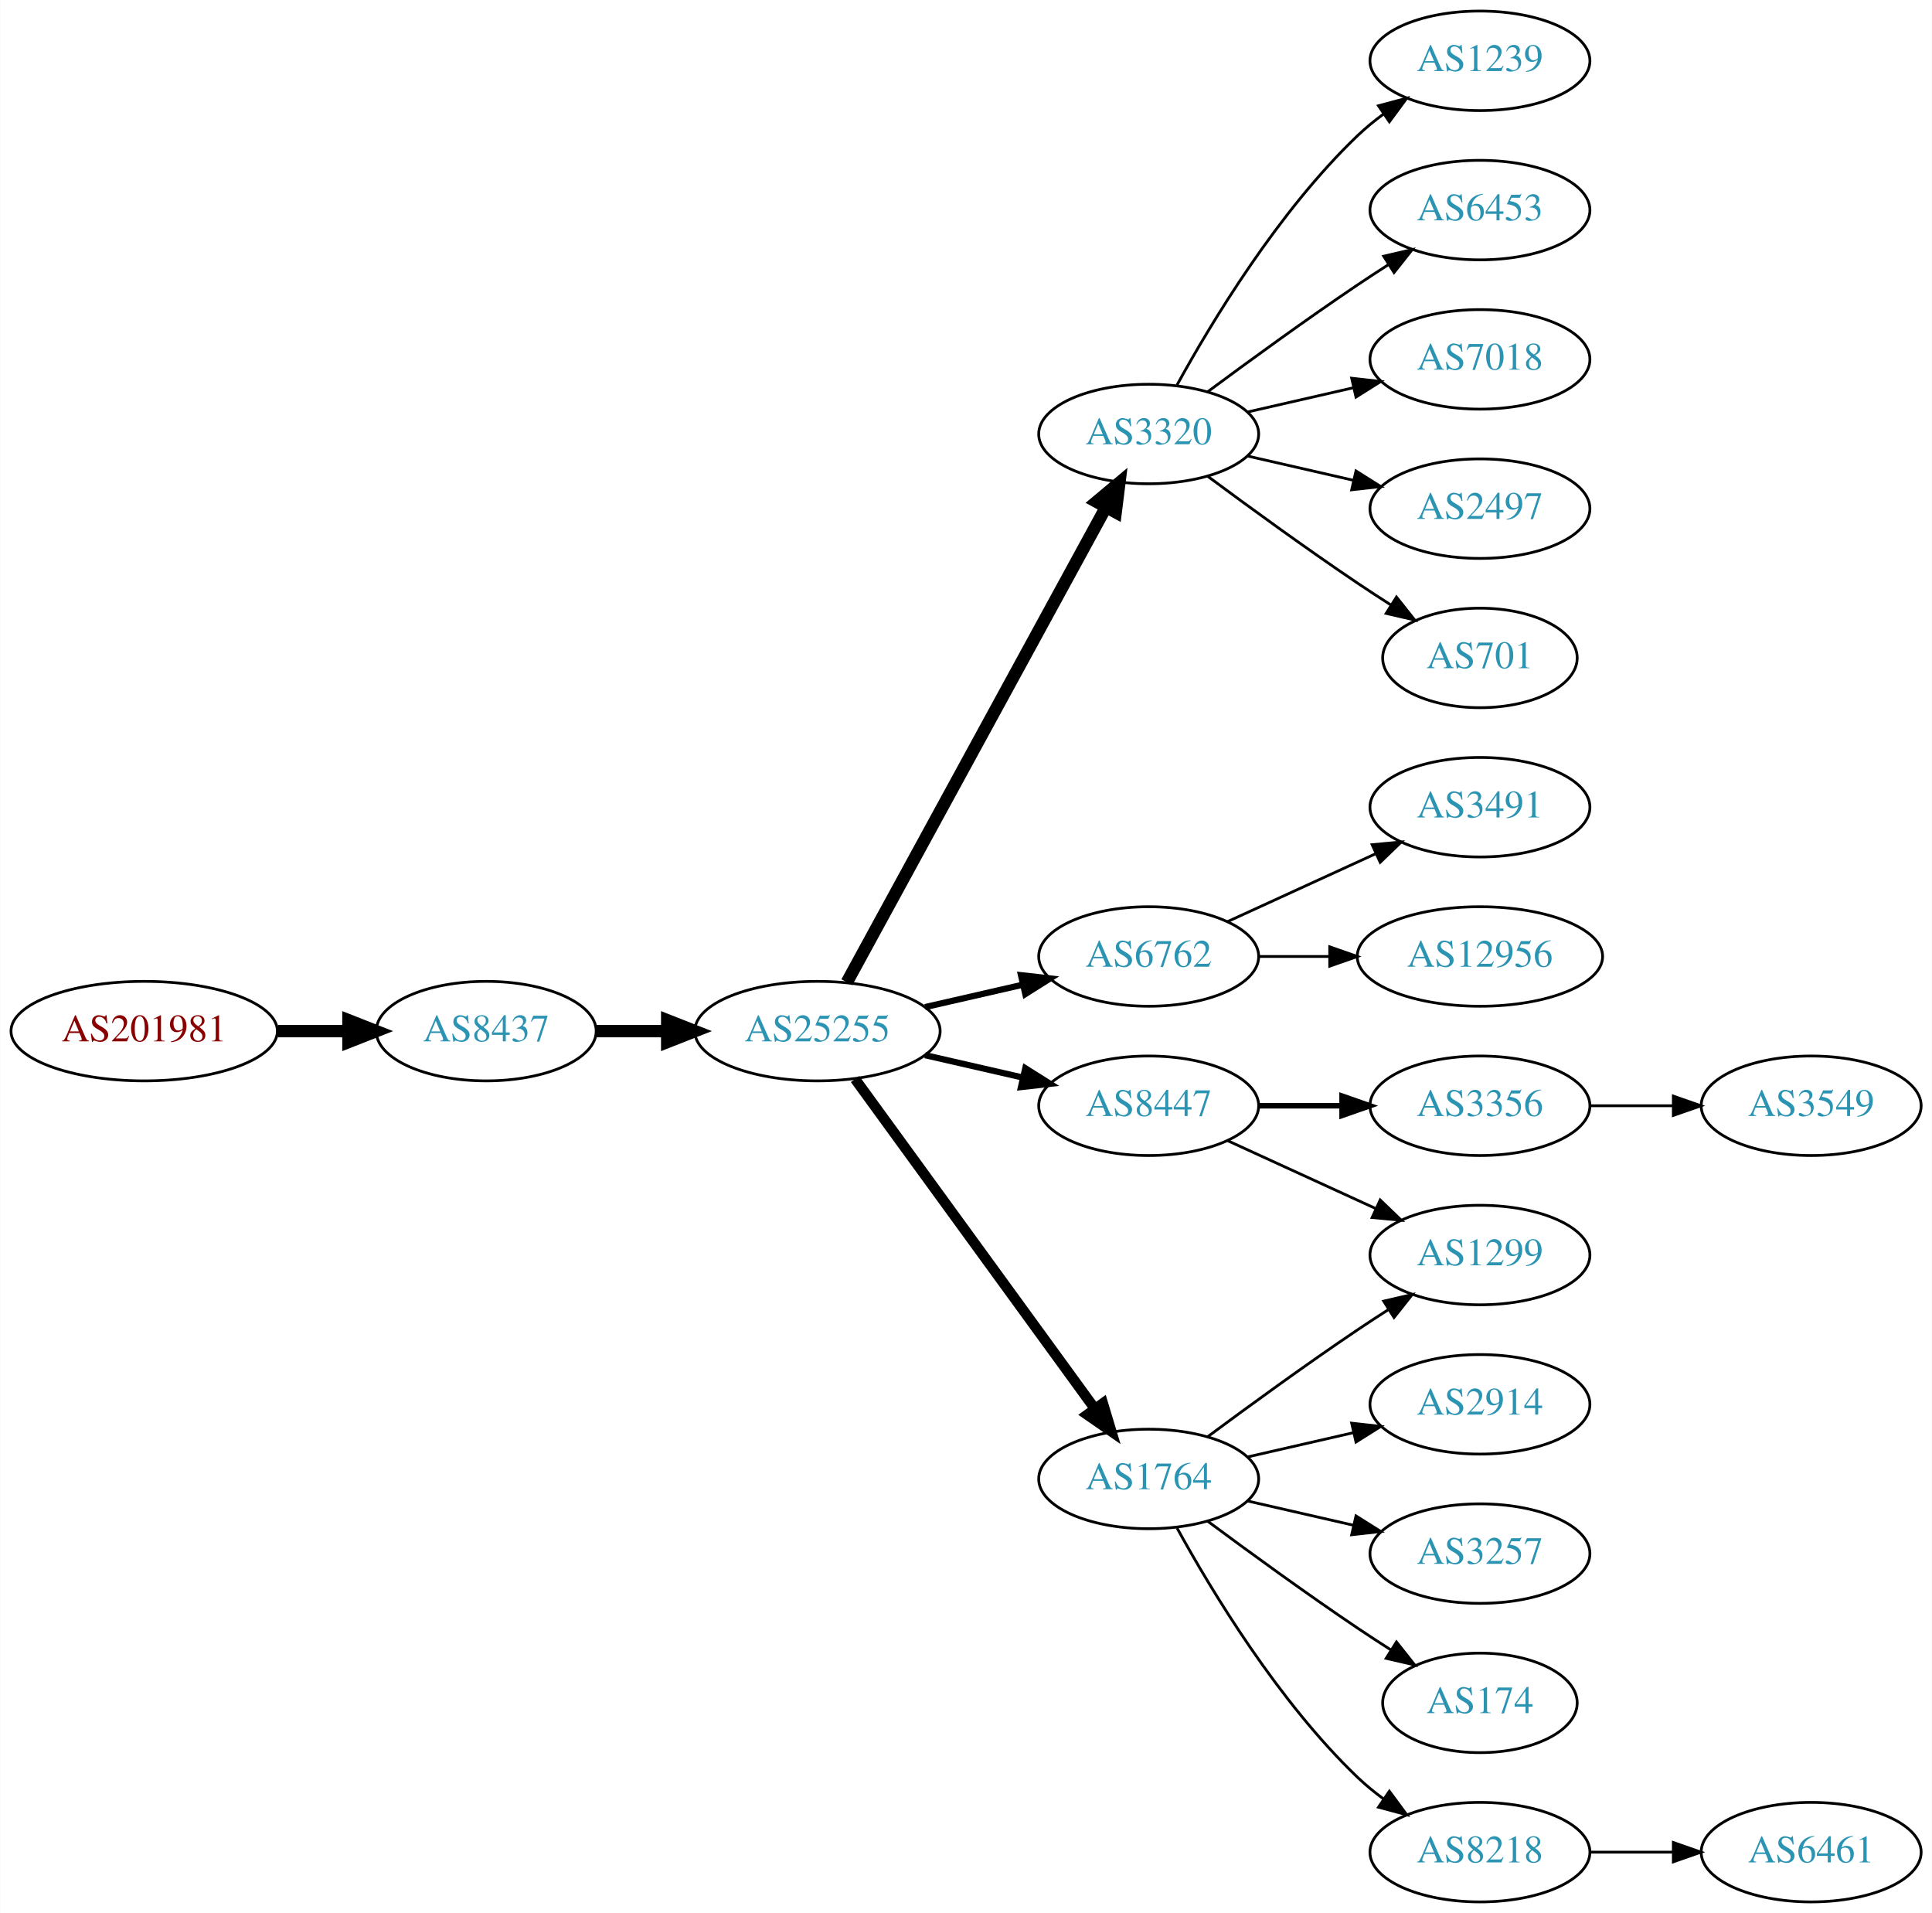
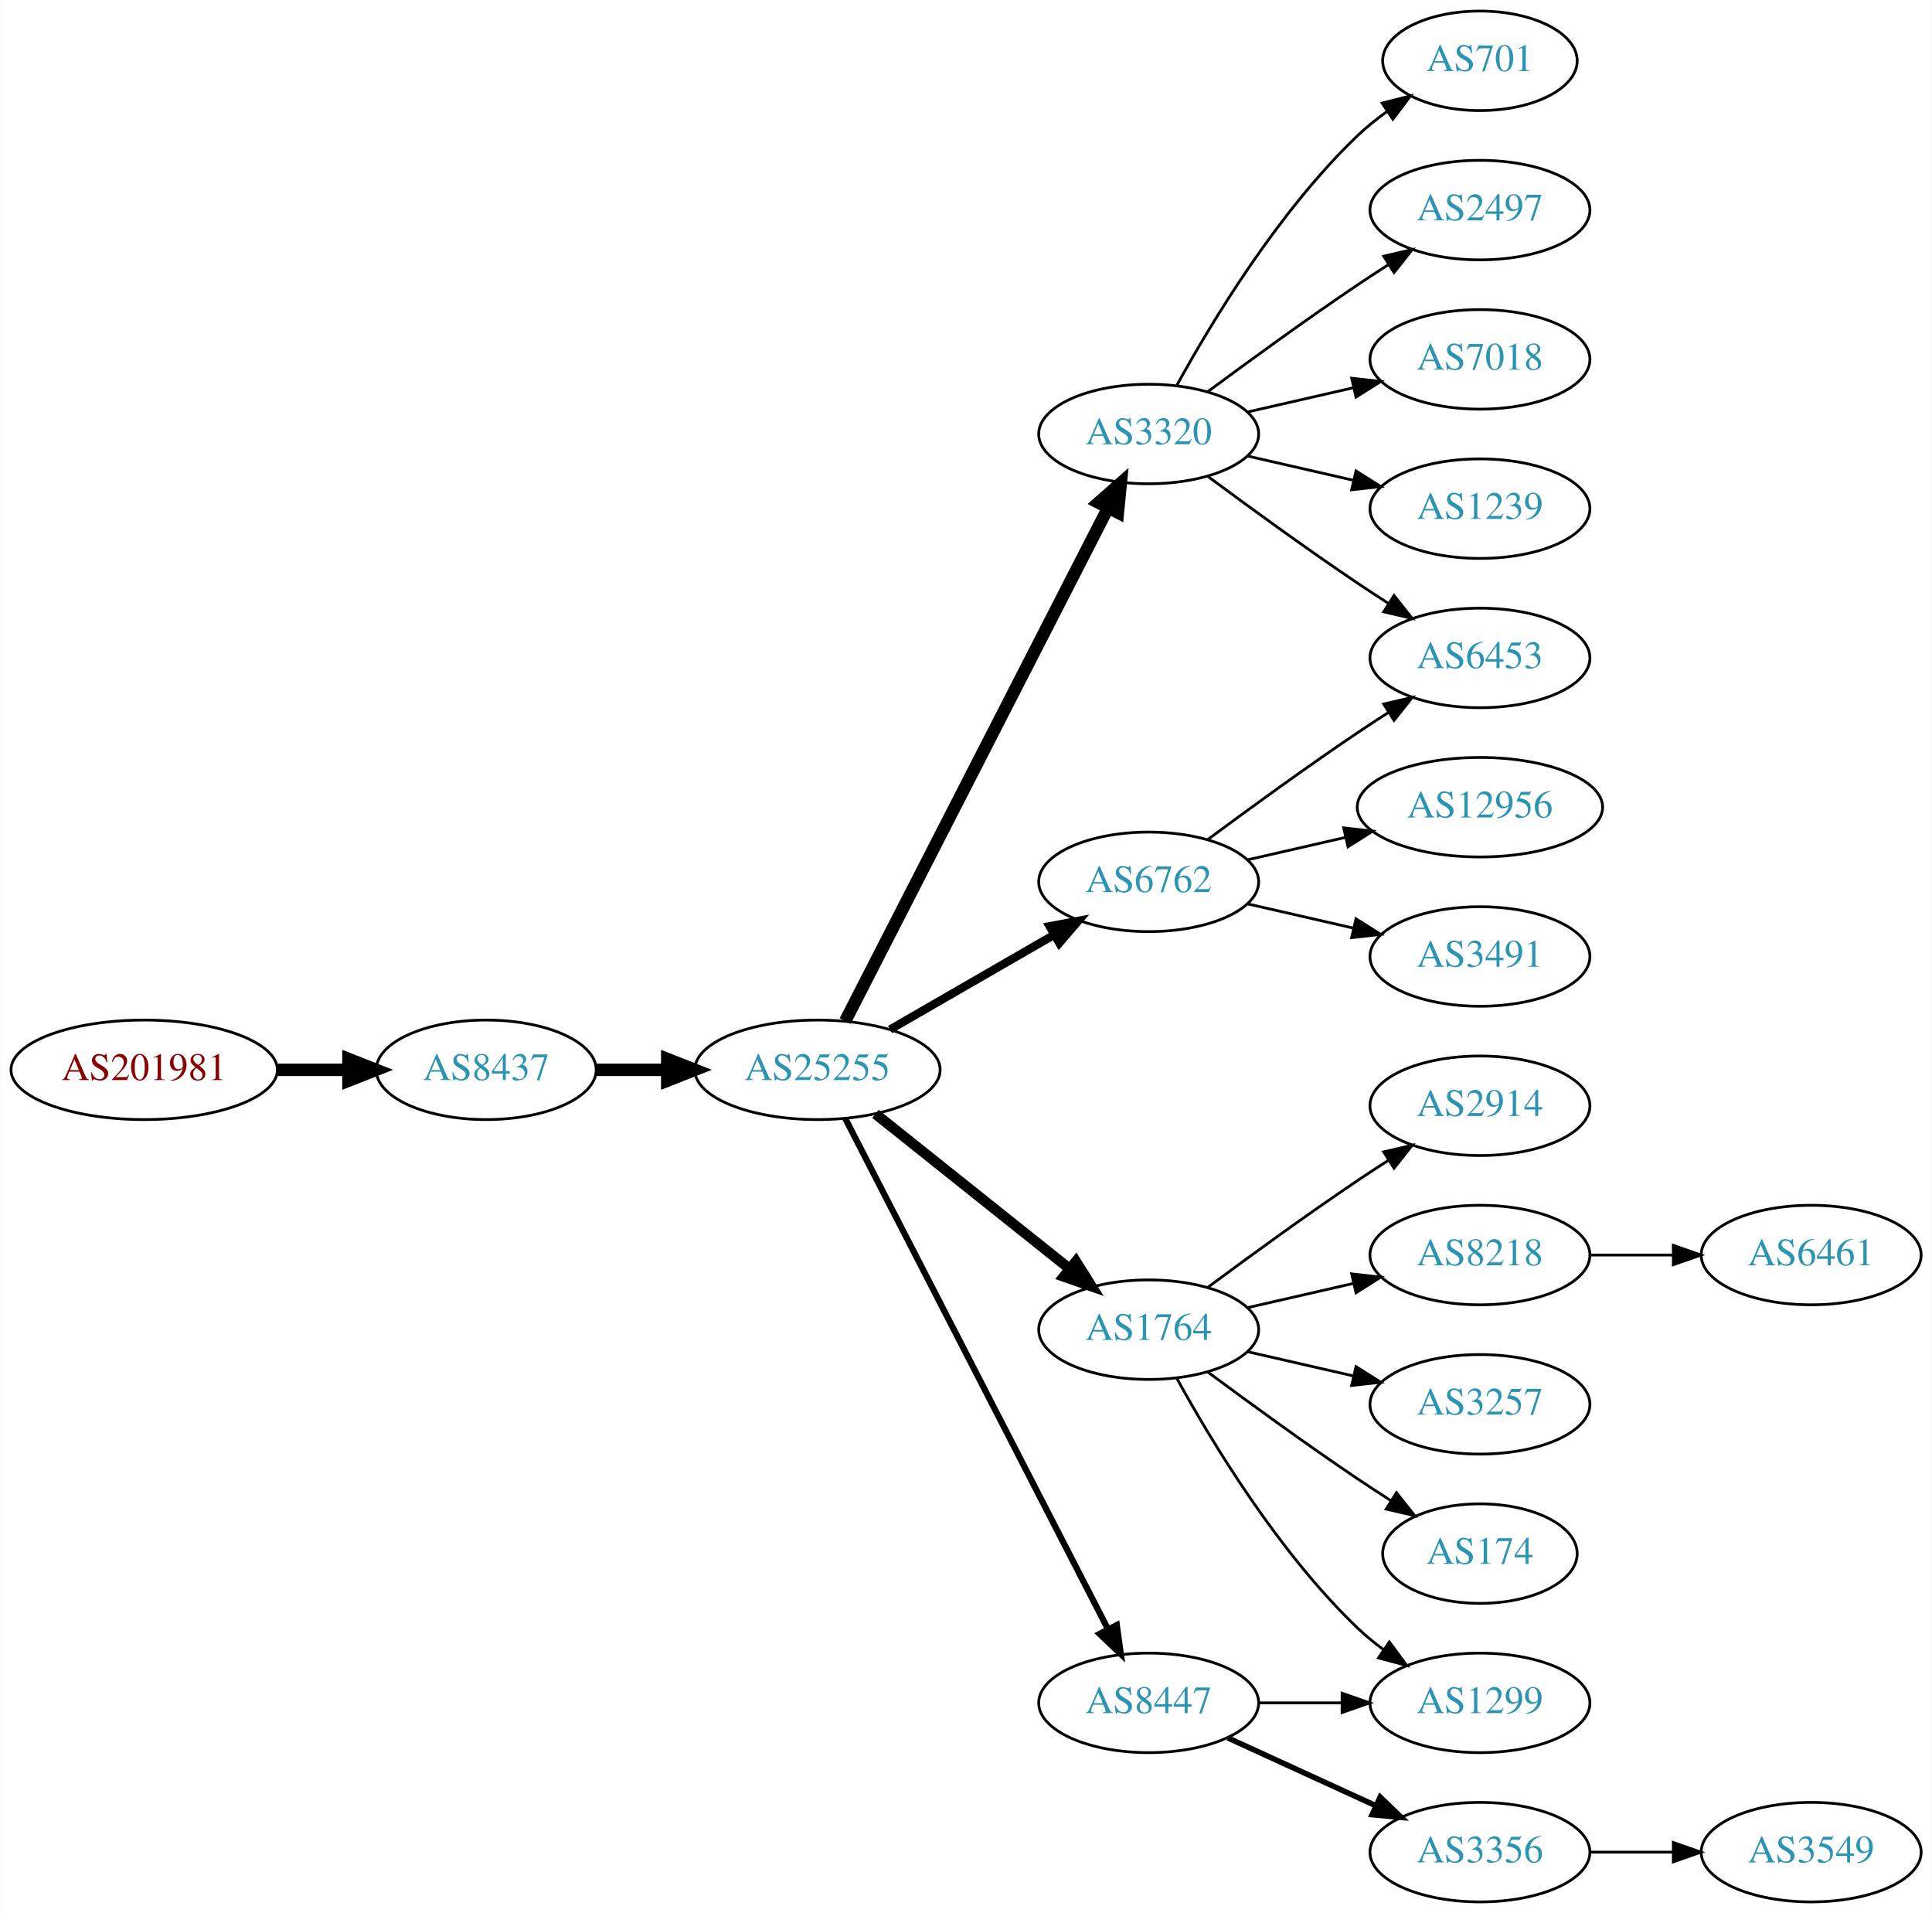
<svg xmlns="http://www.w3.org/2000/svg" xmlns:xlink="http://www.w3.org/1999/xlink" width="699pt" height="692pt" viewBox="0.00 0.00 698.85 692.00">
  <g id="graph0" class="graph" transform="scale(1 1) rotate(0) translate(4 688)">
    <polygon fill="white" stroke="none" points="-4,4 -4,-688 694.855,-688 694.855,4 -4,4" />
    <g id="node1" class="node">
      <g id="a_node1">
        <a xlink:href="/asn/201981" xlink:title="AS201981 ~ Meusburger Georg GmbH &amp; Co KG [AT]">
-           <ellipse fill="#ffffff" stroke="black" cx="48.096" cy="-315" rx="48.192" ry="18" />
-           <text text-anchor="middle" x="48.096" y="-311.3" font-family="Times,serif" font-size="14.00" fill="#880000">AS201981</text>
+           <ellipse fill="#ffffff" stroke="black" cx="48.096" cy="-301" rx="48.192" ry="18" />
+           <text text-anchor="middle" x="48.096" y="-297.3" font-family="Times,serif" font-size="14.00" fill="#880000">AS201981</text>
        </a>
      </g>
    </g>
    <g id="node2" class="node">
      <g id="a_node2">
        <a xlink:href="/asn/8437" xlink:title="AS8437 ~ Hutchison Drei Austria GmbH [AT]">
-           <ellipse fill="#ffffff" stroke="black" cx="171.838" cy="-315" rx="39.794" ry="18" />
-           <text text-anchor="middle" x="171.838" y="-311.3" font-family="Times,serif" font-size="14.00" fill="#2c94b3">AS8437</text>
+           <ellipse fill="#ffffff" stroke="black" cx="171.838" cy="-301" rx="39.794" ry="18" />
+           <text text-anchor="middle" x="171.838" y="-297.3" font-family="Times,serif" font-size="14.00" fill="#2c94b3">AS8437</text>
        </a>
      </g>
    </g>
    <g id="edge1" class="edge">
-       <path fill="none" stroke="black" stroke-width="4.5" d="M96.513,-315C104.867,-315 113.577,-315 121.969,-315" />
-       <polygon fill="black" stroke="black" stroke-width="4.5" points="122.004,-318.938 132.004,-315 122.004,-311.063 122.004,-318.938" />
+       <path fill="none" stroke="black" stroke-width="4.5" d="M96.513,-301C104.867,-301 113.577,-301 121.969,-301" />
+       <polygon fill="black" stroke="black" stroke-width="4.5" points="122.004,-304.938 132.004,-301 122.004,-297.063 122.004,-304.938" />
    </g>
    <g id="node3" class="node">
      <g id="a_node3">
        <a xlink:href="/asn/25255" xlink:title="AS25255 ~ ==&gt; TELE2 AUSTRIA &lt;== [AT]">
-           <ellipse fill="#ffffff" stroke="black" cx="291.681" cy="-315" rx="44.393" ry="18" />
-           <text text-anchor="middle" x="291.681" y="-311.3" font-family="Times,serif" font-size="14.00" fill="#2c94b3">AS25255</text>
+           <ellipse fill="#ffffff" stroke="black" cx="291.681" cy="-301" rx="44.393" ry="18" />
+           <text text-anchor="middle" x="291.681" y="-297.3" font-family="Times,serif" font-size="14.00" fill="#2c94b3">AS25255</text>
        </a>
      </g>
    </g>
    <g id="edge2" class="edge">
-       <path fill="none" stroke="black" stroke-width="4.5" d="M211.751,-315C219.853,-315 228.528,-315 237.055,-315" />
-       <polygon fill="black" stroke="black" stroke-width="4.5" points="237.332,-318.938 247.332,-315 237.332,-311.063 237.332,-318.938" />
+       <path fill="none" stroke="black" stroke-width="4.5" d="M211.751,-301C219.853,-301 228.528,-301 237.055,-301" />
+       <polygon fill="black" stroke="black" stroke-width="4.5" points="237.332,-304.938 247.332,-301 237.332,-297.063 237.332,-304.938" />
    </g>
    <g id="node4" class="node">
      <g id="a_node4">
-         <a xlink:href="/asn/8447" xlink:title="AS8447 ~ A1 Telekom Austria AG [AT]">
-           <ellipse fill="#ffffff" stroke="black" cx="411.523" cy="-288" rx="39.794" ry="18" />
-           <text text-anchor="middle" x="411.523" y="-284.3" font-family="Times,serif" font-size="14.00" fill="#2c94b3">AS8447</text>
+         <a xlink:href="/asn/6762" xlink:title="AS6762 ~ TELECOM ITALIA SPARKLE S.p.A. [IT]">
+           <ellipse fill="#ffffff" stroke="black" cx="411.523" cy="-369" rx="39.794" ry="18" />
+           <text text-anchor="middle" x="411.523" y="-365.3" font-family="Times,serif" font-size="14.00" fill="#2c94b3">AS6762</text>
        </a>
      </g>
    </g>
    <g id="edge3" class="edge">
-       <path fill="none" stroke="black" stroke-width="2.25" d="M330.615,-306.308C341.856,-303.733 354.269,-300.889 365.892,-298.226" />
-       <polygon fill="black" stroke="black" stroke-width="2.25" points="366.888,-301.588 375.853,-295.943 365.324,-294.765 366.888,-301.588" />
+       <path fill="none" stroke="black" stroke-width="3" d="M317.961,-315.588C335.28,-325.582 358.431,-338.941 377.247,-349.799" />
+       <polygon fill="black" stroke="black" stroke-width="3" points="375.681,-352.935 386.091,-354.902 379.179,-346.872 375.681,-352.935" />
    </g>
    <g id="node5" class="node">
      <g id="a_node5">
+         <a xlink:href="/asn/1764" xlink:title="AS1764 ~ NEXTLAYER-AS [AT]">
+           <ellipse fill="#ffffff" stroke="black" cx="411.523" cy="-207" rx="39.794" ry="18" />
+           <text text-anchor="middle" x="411.523" y="-203.3" font-family="Times,serif" font-size="14.00" fill="#2c94b3">AS1764</text>
+         </a>
+       </g>
+     </g>
+     <g id="edge4" class="edge">
+       <path fill="none" stroke="black" stroke-width="3.75" d="M312.671,-285.054C332.002,-269.634 361.454,-246.141 382.996,-228.957" />
+       <polygon fill="black" stroke="black" stroke-width="3.75" points="385.193,-231.682 390.828,-222.71 380.828,-226.21 385.193,-231.682" />
+     </g>
+     <g id="node6" class="node">
+       <g id="a_node6">
        <a xlink:href="/asn/3320" xlink:title="AS3320 ~ DTAG [DE]">
          <ellipse fill="#ffffff" stroke="black" cx="411.523" cy="-531" rx="39.794" ry="18" />
          <text text-anchor="middle" x="411.523" y="-527.3" font-family="Times,serif" font-size="14.00" fill="#2c94b3">AS3320</text>
        </a>
      </g>
    </g>
-     <g id="edge4" class="edge">
-       <path fill="none" stroke="black" stroke-width="4.5" d="M302.324,-332.676C323.006,-370.584 371.718,-459.873 396.097,-504.559" />
-       <polygon fill="black" stroke="black" stroke-width="4.5" points="392.666,-506.49 400.912,-513.383 399.579,-502.718 392.666,-506.49" />
-     </g>
-     <g id="node6" class="node">
-       <g id="a_node6">
-         <a xlink:href="/asn/6762" xlink:title="AS6762 ~ TELECOM ITALIA SPARKLE S.p.A. [IT]">
-           <ellipse fill="#ffffff" stroke="black" cx="411.523" cy="-342" rx="39.794" ry="18" />
-           <text text-anchor="middle" x="411.523" y="-338.3" font-family="Times,serif" font-size="14.00" fill="#2c94b3">AS6762</text>
-         </a>
-       </g>
-     </g>
    <g id="edge5" class="edge">
-       <path fill="none" stroke="black" stroke-width="2.25" d="M330.615,-323.692C341.856,-326.267 354.269,-329.111 365.892,-331.774" />
-       <polygon fill="black" stroke="black" stroke-width="2.25" points="365.324,-335.235 375.853,-334.057 366.888,-328.412 365.324,-335.235" />
+       <path fill="none" stroke="black" stroke-width="4.5" d="M301.732,-318.666C322.253,-358.719 372.421,-456.634 396.79,-504.196" />
+       <polygon fill="black" stroke="black" stroke-width="4.5" points="393.377,-506.17 401.441,-513.274 400.385,-502.579 393.377,-506.17" />
    </g>
    <g id="node7" class="node">
      <g id="a_node7">
-         <a xlink:href="/asn/1764" xlink:title="AS1764 ~ NEXTLAYER-AS [AT]">
-           <ellipse fill="#ffffff" stroke="black" cx="411.523" cy="-153" rx="39.794" ry="18" />
-           <text text-anchor="middle" x="411.523" y="-149.3" font-family="Times,serif" font-size="14.00" fill="#2c94b3">AS1764</text>
+         <a xlink:href="/asn/8447" xlink:title="AS8447 ~ A1 Telekom Austria AG [AT]">
+           <ellipse fill="#ffffff" stroke="black" cx="411.523" cy="-72" rx="39.794" ry="18" />
+           <text text-anchor="middle" x="411.523" y="-68.3" font-family="Times,serif" font-size="14.00" fill="#2c94b3">AS8447</text>
        </a>
      </g>
    </g>
    <g id="edge6" class="edge">
-       <path fill="none" stroke="black" stroke-width="3.75" d="M305.292,-297.663C326.113,-269.04 367.775,-211.767 391.964,-178.514" />
-       <polygon fill="black" stroke="black" stroke-width="3.75" points="394.95,-180.358 398.003,-170.212 389.29,-176.24 394.95,-180.358" />
+       <path fill="none" stroke="black" stroke-width="2.25" d="M301.732,-283.411C322.253,-243.532 372.421,-146.043 396.79,-98.687" />
+       <polygon fill="black" stroke="black" stroke-width="2.25" points="399.977,-100.142 401.441,-89.649 393.753,-96.939 399.977,-100.142" />
    </g>
    <g id="node8" class="node">
      <g id="a_node8">
-         <a xlink:href="/asn/3356" xlink:title="AS3356 ~ Level 3 Parent, LLC [US]">
-           <ellipse fill="#ffffff" stroke="black" cx="531.366" cy="-288" rx="39.794" ry="18" />
-           <text text-anchor="middle" x="531.366" y="-284.3" font-family="Times,serif" font-size="14.00" fill="#2c94b3">AS3356</text>
+         <a xlink:href="/asn/6453" xlink:title="AS6453 ~ TATA COMMUNICATIONS (AMERICA) INC [US]">
+           <ellipse fill="#ffffff" stroke="black" cx="531.366" cy="-450" rx="39.794" ry="18" />
+           <text text-anchor="middle" x="531.366" y="-446.3" font-family="Times,serif" font-size="14.00" fill="#2c94b3">AS6453</text>
        </a>
      </g>
    </g>
    <g id="edge7" class="edge">
-       <path fill="none" stroke="black" stroke-width="2" d="M451.436,-288C460.989,-288 471.339,-288 481.301,-288" />
-       <polygon fill="black" stroke="black" stroke-width="2" points="481.494,-291.5 491.494,-288 481.494,-284.5 481.494,-291.5" />
+       <path fill="none" stroke="black" d="M432.853,-384.277C447.716,-395.304 468.46,-410.407 487.17,-423 490.719,-425.389 494.469,-427.839 498.217,-430.242" />
+       <polygon fill="black" stroke="black" points="496.544,-433.325 506.866,-435.712 500.285,-427.409 496.544,-433.325" />
    </g>
    <g id="node9" class="node">
      <g id="a_node9">
-         <a xlink:href="/asn/1299" xlink:title="AS1299 ~ Telia Carrier [EU]">
-           <ellipse fill="#ffffff" stroke="black" cx="531.366" cy="-234" rx="39.794" ry="18" />
-           <text text-anchor="middle" x="531.366" y="-230.3" font-family="Times,serif" font-size="14.00" fill="#2c94b3">AS1299</text>
+         <a xlink:href="/asn/12956" xlink:title="AS12956 ~ TELXIUS [ES]">
+           <ellipse fill="#ffffff" stroke="black" cx="531.366" cy="-396" rx="44.393" ry="18" />
+           <text text-anchor="middle" x="531.366" y="-392.3" font-family="Times,serif" font-size="14.00" fill="#2c94b3">AS12956</text>
        </a>
      </g>
    </g>
    <g id="edge8" class="edge">
-       <path fill="none" stroke="black" d="M440.152,-275.339C456.109,-268.027 476.379,-258.739 493.662,-250.819" />
-       <polygon fill="black" stroke="black" points="495.277,-253.929 502.91,-246.581 492.361,-247.565 495.277,-253.929" />
+       <path fill="none" stroke="black" d="M447.242,-376.955C458.381,-379.507 470.916,-382.379 482.809,-385.104" />
+       <polygon fill="black" stroke="black" points="482.074,-388.526 492.603,-387.348 483.638,-381.703 482.074,-388.526" />
+     </g>
+     <g id="node10" class="node">
+       <g id="a_node10">
+         <a xlink:href="/asn/3491" xlink:title="AS3491 ~ PCCW Global, Inc. [US]">
+           <ellipse fill="#ffffff" stroke="black" cx="531.366" cy="-342" rx="39.794" ry="18" />
+           <text text-anchor="middle" x="531.366" y="-338.3" font-family="Times,serif" font-size="14.00" fill="#2c94b3">AS3491</text>
+         </a>
+       </g>
+     </g>
+     <g id="edge9" class="edge">
+       <path fill="none" stroke="black" d="M447.242,-361.045C459.242,-358.296 472.863,-355.175 485.556,-352.267" />
+       <polygon fill="black" stroke="black" points="486.522,-355.636 495.487,-349.991 484.958,-348.813 486.522,-355.636" />
    </g>
    <g id="node11" class="node">
      <g id="a_node11">
-         <a xlink:href="/asn/2497" xlink:title="AS2497 ~ Internet Initiative Japan Inc. [JP]">
-           <ellipse fill="#ffffff" stroke="black" cx="531.366" cy="-504" rx="39.794" ry="18" />
-           <text text-anchor="middle" x="531.366" y="-500.3" font-family="Times,serif" font-size="14.00" fill="#2c94b3">AS2497</text>
+         <a xlink:href="/asn/2914" xlink:title="AS2914 ~ NTT America, Inc. [US]">
+           <ellipse fill="#ffffff" stroke="black" cx="531.366" cy="-288" rx="39.794" ry="18" />
+           <text text-anchor="middle" x="531.366" y="-284.3" font-family="Times,serif" font-size="14.00" fill="#2c94b3">AS2914</text>
        </a>
      </g>
    </g>
    <g id="edge10" class="edge">
-       <path fill="none" stroke="black" d="M447.242,-523.045C459.242,-520.296 472.863,-517.175 485.556,-514.267" />
-       <polygon fill="black" stroke="black" points="486.522,-517.636 495.487,-511.991 484.958,-510.813 486.522,-517.636" />
+       <path fill="none" stroke="black" d="M432.853,-222.277C447.716,-233.304 468.46,-248.407 487.17,-261 490.719,-263.389 494.469,-265.839 498.217,-268.242" />
+       <polygon fill="black" stroke="black" points="496.544,-271.325 506.866,-273.712 500.285,-265.409 496.544,-271.325" />
    </g>
    <g id="node12" class="node">
      <g id="a_node12">
-         <a xlink:href="/asn/701" xlink:title="AS701 ~ UUNET [US]">
-           <ellipse fill="#ffffff" stroke="black" cx="531.366" cy="-450" rx="35.194" ry="18" />
-           <text text-anchor="middle" x="531.366" y="-446.3" font-family="Times,serif" font-size="14.00" fill="#2c94b3">AS701</text>
+         <a xlink:href="/asn/8218" xlink:title="AS8218 ~ legacy Neotelecoms [FR]">
+           <ellipse fill="#ffffff" stroke="black" cx="531.366" cy="-234" rx="39.794" ry="18" />
+           <text text-anchor="middle" x="531.366" y="-230.3" font-family="Times,serif" font-size="14.00" fill="#2c94b3">AS8218</text>
        </a>
      </g>
    </g>
    <g id="edge11" class="edge">
-       <path fill="none" stroke="black" d="M432.853,-515.723C447.716,-504.696 468.46,-489.593 487.17,-477 490.987,-474.431 495.037,-471.79 499.067,-469.214" />
-       <polygon fill="black" stroke="black" points="501.171,-472.025 507.761,-463.729 497.436,-466.105 501.171,-472.025" />
+       <path fill="none" stroke="black" d="M447.242,-214.955C459.242,-217.704 472.863,-220.825 485.556,-223.733" />
+       <polygon fill="black" stroke="black" points="484.958,-227.187 495.487,-226.009 486.522,-220.364 484.958,-227.187" />
    </g>
    <g id="node13" class="node">
      <g id="a_node13">
-         <a xlink:href="/asn/1239" xlink:title="AS1239 ~ Sprint [US]">
-           <ellipse fill="#ffffff" stroke="black" cx="531.366" cy="-666" rx="39.794" ry="18" />
-           <text text-anchor="middle" x="531.366" y="-662.3" font-family="Times,serif" font-size="14.00" fill="#2c94b3">AS1239</text>
+         <a xlink:href="/asn/3257" xlink:title="AS3257 ~ GTT [DE]">
+           <ellipse fill="#ffffff" stroke="black" cx="531.366" cy="-180" rx="39.794" ry="18" />
+           <text text-anchor="middle" x="531.366" y="-176.3" font-family="Times,serif" font-size="14.00" fill="#2c94b3">AS3257</text>
        </a>
      </g>
    </g>
    <g id="edge12" class="edge">
-       <path fill="none" stroke="black" d="M421.764,-548.713C434.31,-571.561 458.487,-611.611 487.17,-639 490.038,-641.739 493.227,-644.347 496.536,-646.785" />
-       <polygon fill="black" stroke="black" points="494.659,-649.742 504.895,-652.477 498.599,-643.956 494.659,-649.742" />
+       <path fill="none" stroke="black" d="M447.242,-199.045C459.242,-196.296 472.863,-193.175 485.556,-190.267" />
+       <polygon fill="black" stroke="black" points="486.522,-193.636 495.487,-187.991 484.958,-186.813 486.522,-193.636" />
    </g>
    <g id="node14" class="node">
      <g id="a_node14">
-         <a xlink:href="/asn/6453" xlink:title="AS6453 ~ TATA COMMUNICATIONS (AMERICA) INC [US]">
+         <a xlink:href="/asn/1299" xlink:title="AS1299 ~ Telia Carrier [EU]">
+           <ellipse fill="#ffffff" stroke="black" cx="531.366" cy="-72" rx="39.794" ry="18" />
+           <text text-anchor="middle" x="531.366" y="-68.3" font-family="Times,serif" font-size="14.00" fill="#2c94b3">AS1299</text>
+         </a>
+       </g>
+     </g>
+     <g id="edge13" class="edge">
+       <path fill="none" stroke="black" d="M421.764,-189.287C434.31,-166.439 458.487,-126.389 487.17,-99 490.038,-96.261 493.227,-93.653 496.536,-91.215" />
+       <polygon fill="black" stroke="black" points="498.599,-94.044 504.895,-85.523 494.659,-88.258 498.599,-94.044" />
+     </g>
+     <g id="node15" class="node">
+       <g id="a_node15">
+         <a xlink:href="/asn/174" xlink:title="AS174 ~ Cogent Communications [US]">
+           <ellipse fill="#ffffff" stroke="black" cx="531.366" cy="-126" rx="35.194" ry="18" />
+           <text text-anchor="middle" x="531.366" y="-122.3" font-family="Times,serif" font-size="14.00" fill="#2c94b3">AS174</text>
+         </a>
+       </g>
+     </g>
+     <g id="edge14" class="edge">
+       <path fill="none" stroke="black" d="M432.853,-191.723C447.716,-180.696 468.46,-165.593 487.17,-153 490.987,-150.431 495.037,-147.79 499.067,-145.214" />
+       <polygon fill="black" stroke="black" points="501.171,-148.025 507.761,-139.729 497.436,-142.105 501.171,-148.025" />
+     </g>
+     <g id="edge15" class="edge">
+       <path fill="none" stroke="black" d="M432.853,-515.723C447.716,-504.696 468.46,-489.593 487.17,-477 490.719,-474.611 494.469,-472.161 498.217,-469.758" />
+       <polygon fill="black" stroke="black" points="500.285,-472.591 506.866,-464.288 496.544,-466.675 500.285,-472.591" />
+     </g>
+     <g id="node16" class="node">
+       <g id="a_node16">
+         <a xlink:href="/asn/701" xlink:title="AS701 ~ UUNET [US]">
+           <ellipse fill="#ffffff" stroke="black" cx="531.366" cy="-666" rx="35.194" ry="18" />
+           <text text-anchor="middle" x="531.366" y="-662.3" font-family="Times,serif" font-size="14.00" fill="#2c94b3">AS701</text>
+         </a>
+       </g>
+     </g>
+     <g id="edge16" class="edge">
+       <path fill="none" stroke="black" d="M421.764,-548.713C434.31,-571.561 458.487,-611.611 487.17,-639 490.424,-642.107 494.09,-645.046 497.877,-647.76" />
+       <polygon fill="black" stroke="black" points="495.979,-650.701 506.245,-653.322 499.854,-644.872 495.979,-650.701" />
+     </g>
+     <g id="node17" class="node">
+       <g id="a_node17">
+         <a xlink:href="/asn/2497" xlink:title="AS2497 ~ Internet Initiative Japan Inc. [JP]">
          <ellipse fill="#ffffff" stroke="black" cx="531.366" cy="-612" rx="39.794" ry="18" />
-           <text text-anchor="middle" x="531.366" y="-608.3" font-family="Times,serif" font-size="14.00" fill="#2c94b3">AS6453</text>
-         </a>
-       </g>
-     </g>
-     <g id="edge13" class="edge">
+           <text text-anchor="middle" x="531.366" y="-608.3" font-family="Times,serif" font-size="14.00" fill="#2c94b3">AS2497</text>
+         </a>
+       </g>
+     </g>
+     <g id="edge17" class="edge">
      <path fill="none" stroke="black" d="M432.853,-546.277C447.716,-557.304 468.46,-572.407 487.17,-585 490.719,-587.389 494.469,-589.839 498.217,-592.242" />
      <polygon fill="black" stroke="black" points="496.544,-595.325 506.866,-597.712 500.285,-589.409 496.544,-595.325" />
    </g>
-     <g id="node15" class="node">
-       <g id="a_node15">
+     <g id="node18" class="node">
+       <g id="a_node18">
        <a xlink:href="/asn/7018" xlink:title="AS7018 ~ AT&amp;T Services, Inc. [US]">
          <ellipse fill="#ffffff" stroke="black" cx="531.366" cy="-558" rx="39.794" ry="18" />
          <text text-anchor="middle" x="531.366" y="-554.3" font-family="Times,serif" font-size="14.00" fill="#2c94b3">AS7018</text>
        </a>
      </g>
    </g>
-     <g id="edge14" class="edge">
+     <g id="edge18" class="edge">
      <path fill="none" stroke="black" d="M447.242,-538.955C459.242,-541.704 472.863,-544.825 485.556,-547.733" />
      <polygon fill="black" stroke="black" points="484.958,-551.187 495.487,-550.009 486.522,-544.364 484.958,-551.187" />
    </g>
-     <g id="node16" class="node">
-       <g id="a_node16">
-         <a xlink:href="/asn/12956" xlink:title="AS12956 ~ TELXIUS [ES]">
-           <ellipse fill="#ffffff" stroke="black" cx="531.366" cy="-342" rx="44.393" ry="18" />
-           <text text-anchor="middle" x="531.366" y="-338.3" font-family="Times,serif" font-size="14.00" fill="#2c94b3">AS12956</text>
-         </a>
-       </g>
-     </g>
-     <g id="edge15" class="edge">
-       <path fill="none" stroke="black" d="M451.436,-342C459.538,-342 468.214,-342 476.74,-342" />
-       <polygon fill="black" stroke="black" points="477.018,-345.5 487.017,-342 477.017,-338.5 477.018,-345.5" />
-     </g>
-     <g id="node17" class="node">
-       <g id="a_node17">
-         <a xlink:href="/asn/3491" xlink:title="AS3491 ~ PCCW Global, Inc. [US]">
-           <ellipse fill="#ffffff" stroke="black" cx="531.366" cy="-396" rx="39.794" ry="18" />
-           <text text-anchor="middle" x="531.366" y="-392.3" font-family="Times,serif" font-size="14.00" fill="#2c94b3">AS3491</text>
-         </a>
-       </g>
-     </g>
-     <g id="edge16" class="edge">
-       <path fill="none" stroke="black" d="M440.152,-354.661C456.109,-361.973 476.379,-371.261 493.662,-379.181" />
-       <polygon fill="black" stroke="black" points="492.361,-382.435 502.91,-383.419 495.277,-376.071 492.361,-382.435" />
-     </g>
-     <g id="edge18" class="edge">
-       <path fill="none" stroke="black" d="M432.853,-168.277C447.716,-179.304 468.46,-194.407 487.17,-207 490.719,-209.389 494.469,-211.839 498.217,-214.242" />
-       <polygon fill="black" stroke="black" points="496.544,-217.325 506.866,-219.712 500.285,-211.409 496.544,-217.325" />
-     </g>
-     <g id="node18" class="node">
-       <g id="a_node18">
-         <a xlink:href="/asn/3257" xlink:title="AS3257 ~ GTT [DE]">
-           <ellipse fill="#ffffff" stroke="black" cx="531.366" cy="-126" rx="39.794" ry="18" />
-           <text text-anchor="middle" x="531.366" y="-122.3" font-family="Times,serif" font-size="14.00" fill="#2c94b3">AS3257</text>
-         </a>
-       </g>
-     </g>
-     <g id="edge17" class="edge">
-       <path fill="none" stroke="black" d="M447.242,-145.045C459.242,-142.296 472.863,-139.175 485.556,-136.267" />
-       <polygon fill="black" stroke="black" points="486.522,-139.636 495.487,-133.991 484.958,-132.813 486.522,-139.636" />
-     </g>
    <g id="node19" class="node">
      <g id="a_node19">
-         <a xlink:href="/asn/174" xlink:title="AS174 ~ Cogent Communications [US]">
-           <ellipse fill="#ffffff" stroke="black" cx="531.366" cy="-72" rx="35.194" ry="18" />
-           <text text-anchor="middle" x="531.366" y="-68.3" font-family="Times,serif" font-size="14.00" fill="#2c94b3">AS174</text>
+         <a xlink:href="/asn/1239" xlink:title="AS1239 ~ Sprint [US]">
+           <ellipse fill="#ffffff" stroke="black" cx="531.366" cy="-504" rx="39.794" ry="18" />
+           <text text-anchor="middle" x="531.366" y="-500.3" font-family="Times,serif" font-size="14.00" fill="#2c94b3">AS1239</text>
        </a>
      </g>
    </g>
    <g id="edge19" class="edge">
-       <path fill="none" stroke="black" d="M432.853,-137.723C447.716,-126.696 468.46,-111.593 487.17,-99 490.987,-96.43 495.037,-93.79 499.067,-91.214" />
-       <polygon fill="black" stroke="black" points="501.171,-94.025 507.761,-85.729 497.436,-88.105 501.171,-94.025" />
+       <path fill="none" stroke="black" d="M447.242,-523.045C459.242,-520.296 472.863,-517.175 485.556,-514.267" />
+       <polygon fill="black" stroke="black" points="486.522,-517.636 495.487,-511.991 484.958,-510.813 486.522,-517.636" />
+     </g>
+     <g id="edge21" class="edge">
+       <path fill="none" stroke="black" d="M451.436,-72C460.989,-72 471.339,-72 481.301,-72" />
+       <polygon fill="black" stroke="black" points="481.494,-75.5 491.494,-72 481.494,-68.5 481.494,-75.5" />
    </g>
    <g id="node20" class="node">
      <g id="a_node20">
-         <a xlink:href="/asn/8218" xlink:title="AS8218 ~ legacy Neotelecoms [FR]">
+         <a xlink:href="/asn/3356" xlink:title="AS3356 ~ Level 3 Parent, LLC [US]">
          <ellipse fill="#ffffff" stroke="black" cx="531.366" cy="-18" rx="39.794" ry="18" />
-           <text text-anchor="middle" x="531.366" y="-14.3" font-family="Times,serif" font-size="14.00" fill="#2c94b3">AS8218</text>
+           <text text-anchor="middle" x="531.366" y="-14.3" font-family="Times,serif" font-size="14.00" fill="#2c94b3">AS3356</text>
        </a>
      </g>
    </g>
    <g id="edge20" class="edge">
-       <path fill="none" stroke="black" d="M421.764,-135.287C434.31,-112.439 458.487,-72.389 487.17,-45 490.038,-42.261 493.227,-39.653 496.536,-37.215" />
-       <polygon fill="black" stroke="black" points="498.599,-40.044 504.895,-31.523 494.659,-34.258 498.599,-40.044" />
-     </g>
-     <g id="node21" class="node">
-       <g id="a_node21">
-         <a xlink:href="/asn/2914" xlink:title="AS2914 ~ NTT America, Inc. [US]">
-           <ellipse fill="#ffffff" stroke="black" cx="531.366" cy="-180" rx="39.794" ry="18" />
-           <text text-anchor="middle" x="531.366" y="-176.3" font-family="Times,serif" font-size="14.00" fill="#2c94b3">AS2914</text>
-         </a>
-       </g>
-     </g>
-     <g id="edge21" class="edge">
-       <path fill="none" stroke="black" d="M447.242,-160.955C459.242,-163.704 472.863,-166.825 485.556,-169.733" />
-       <polygon fill="black" stroke="black" points="484.958,-173.187 495.487,-172.009 486.522,-166.364 484.958,-173.187" />
-     </g>
-     <g id="node10" class="node">
-       <g id="a_node10">
-         <a xlink:href="/asn/3549" xlink:title="AS3549 ~ Level 3 Parent, LLC [US]">
-           <ellipse fill="#ffffff" stroke="black" cx="651.208" cy="-288" rx="39.794" ry="18" />
-           <text text-anchor="middle" x="651.208" y="-284.3" font-family="Times,serif" font-size="14.00" fill="#2c94b3">AS3549</text>
-         </a>
-       </g>
-     </g>
-     <g id="edge9" class="edge">
-       <path fill="none" stroke="black" d="M571.278,-288C580.832,-288 591.181,-288 601.144,-288" />
-       <polygon fill="black" stroke="black" points="601.336,-291.5 611.336,-288 601.336,-284.5 601.336,-291.5" />
+       <path fill="none" stroke="black" stroke-width="2" d="M440.152,-59.339C456.109,-52.027 476.379,-42.739 493.662,-34.819" />
+       <polygon fill="black" stroke="black" stroke-width="2" points="495.277,-37.929 502.91,-30.581 492.361,-31.565 495.277,-37.929" />
    </g>
    <g id="node22" class="node">
      <g id="a_node22">
        <a xlink:href="/asn/6461" xlink:title="AS6461 ~ Zayo Bandwidth [US]">
+           <ellipse fill="#ffffff" stroke="black" cx="651.208" cy="-234" rx="39.794" ry="18" />
+           <text text-anchor="middle" x="651.208" y="-230.3" font-family="Times,serif" font-size="14.00" fill="#2c94b3">AS6461</text>
+         </a>
+       </g>
+     </g>
+     <g id="edge23" class="edge">
+       <path fill="none" stroke="black" d="M571.278,-234C580.832,-234 591.181,-234 601.144,-234" />
+       <polygon fill="black" stroke="black" points="601.336,-237.5 611.336,-234 601.336,-230.5 601.336,-237.5" />
+     </g>
+     <g id="node21" class="node">
+       <g id="a_node21">
+         <a xlink:href="/asn/3549" xlink:title="AS3549 ~ Level 3 Parent, LLC [US]">
          <ellipse fill="#ffffff" stroke="black" cx="651.208" cy="-18" rx="39.794" ry="18" />
-           <text text-anchor="middle" x="651.208" y="-14.3" font-family="Times,serif" font-size="14.00" fill="#2c94b3">AS6461</text>
+           <text text-anchor="middle" x="651.208" y="-14.3" font-family="Times,serif" font-size="14.00" fill="#2c94b3">AS3549</text>
        </a>
      </g>
    </g>
    <g id="edge22" class="edge">
      <path fill="none" stroke="black" d="M571.278,-18C580.832,-18 591.181,-18 601.144,-18" />
      <polygon fill="black" stroke="black" points="601.336,-21.5 611.336,-18 601.336,-14.5 601.336,-21.5" />
    </g>
  </g>
</svg>
